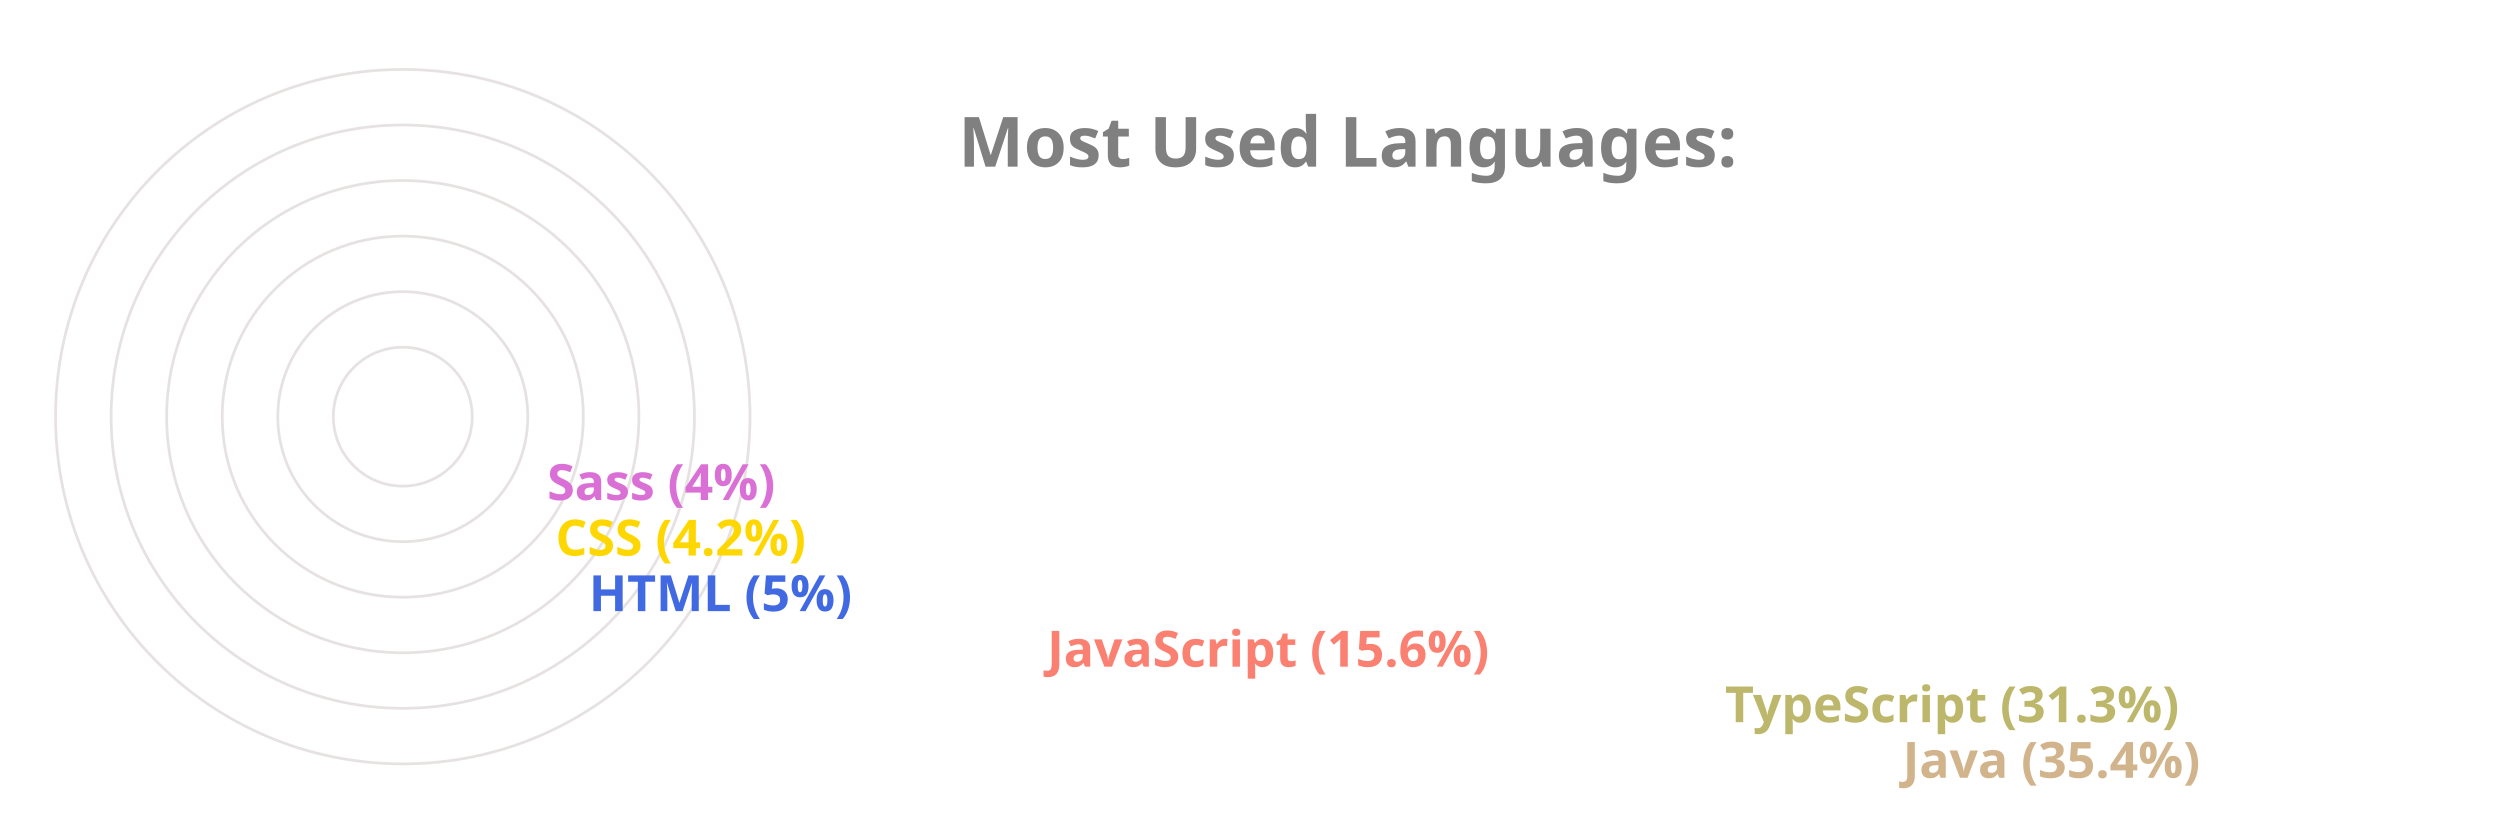
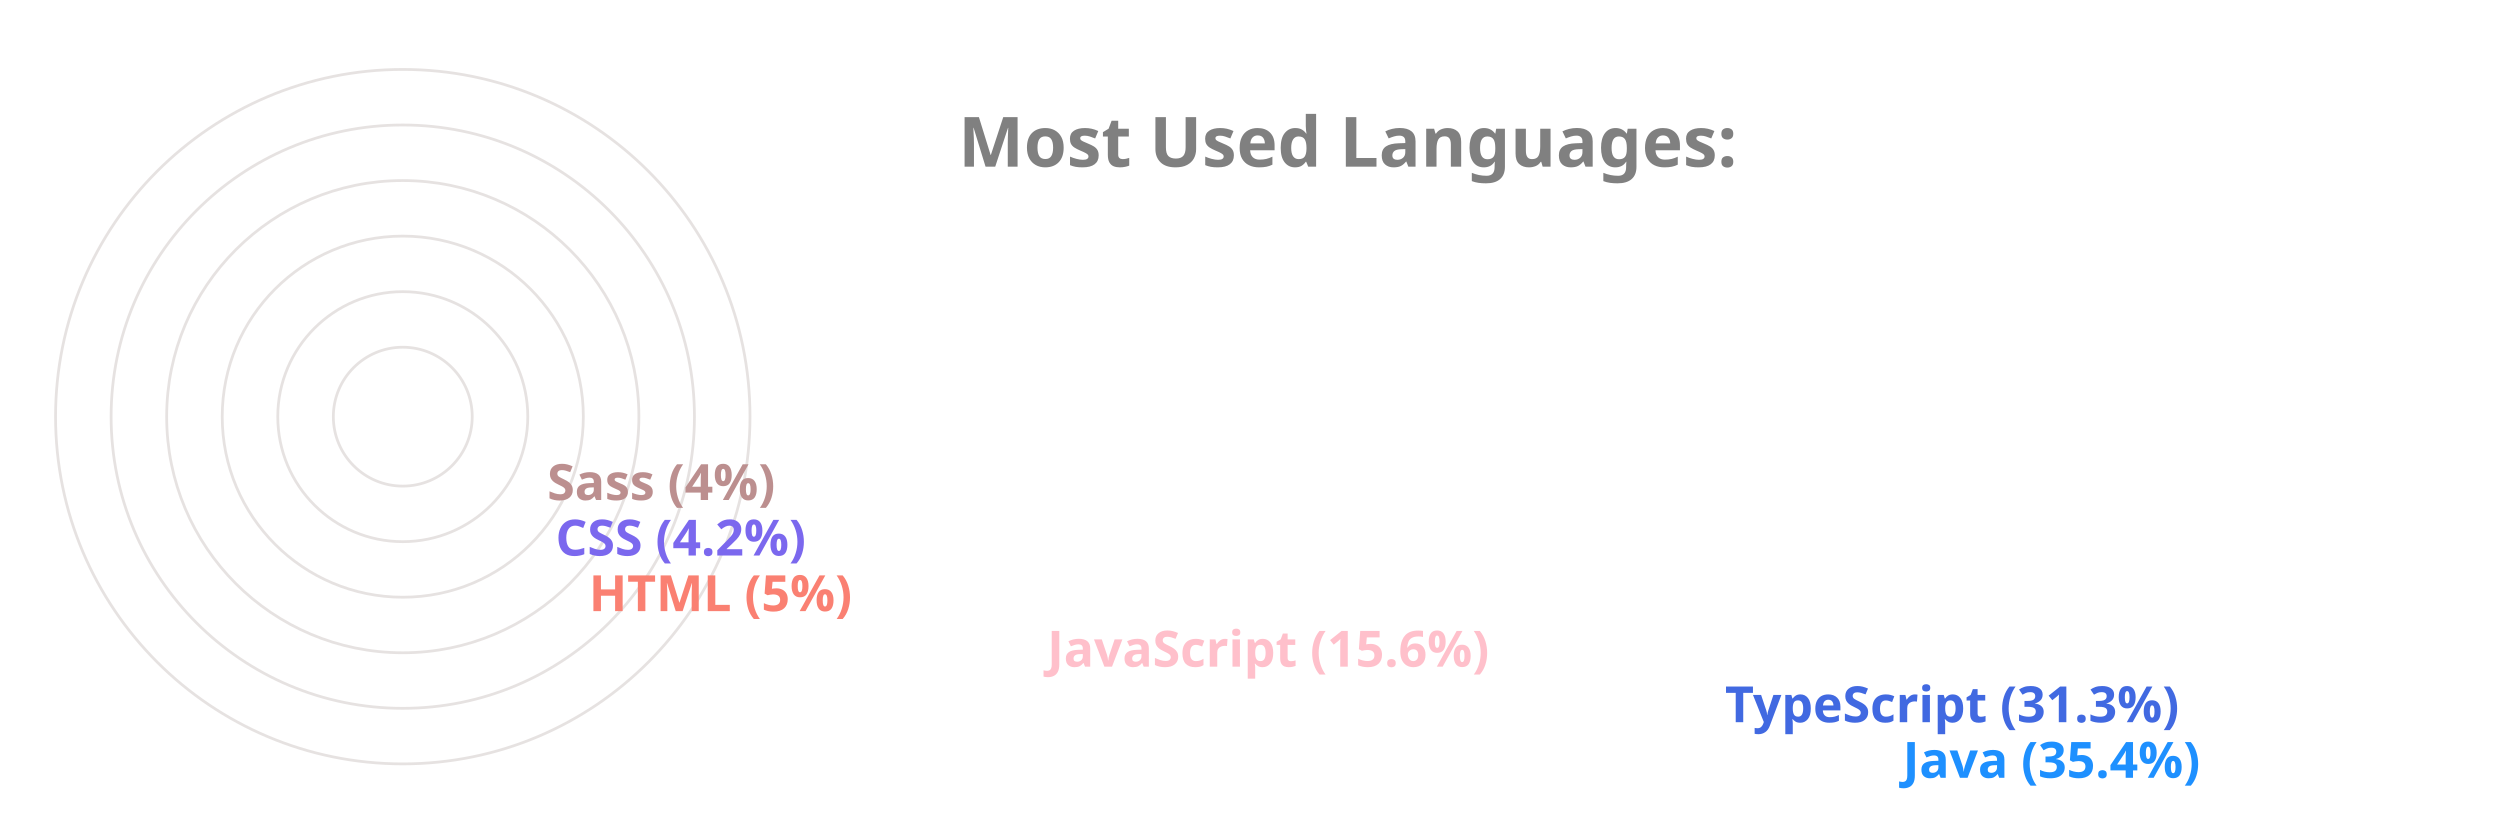
<svg xmlns="http://www.w3.org/2000/svg" viewBox="0 0 650 300" height="200px" width="600px">
  <style>
		.label {
			font: bold 25px sans-serif;
			color: #404040;
			-webkit-text-stroke: 1px white;
	  	}
		.name {
			font: bold 18px sans-serif;
			color: #404040;
	  	}

		.line {
			stroke-dasharray: 1000;
			stroke-dashoffset: 1000;
			animation: dash 3.5s ease-in-out forwards;	
			animation-iteration-count: infinite;
			animation-direction: alternate-reverse;
		}

		.path {
			stroke-dasharray: 1000;
			stroke-dashoffset: 1000;
			animation: dash 3.5s ease-in-out forwards;	
			animation-iteration-count: infinite;
			animation-direction: alternate-reverse;
		}
		  
		@keyframes dash {
			to {
				stroke-dashoffset: 0;
			}
		}

	</style>
  <g stroke="#E6E2E1" fill="none" stroke-width="1">
    <circle cx="20" cy="150" r="125" />
    <circle cx="20" cy="150" r="105" />
    <circle cx="20" cy="150" r="85" />
    <circle cx="20" cy="150" r="65" />
    <circle cx="20" cy="150" r="45" />
    <circle cx="20" cy="150" r="25" />
  </g>
  <g fill="none" stroke-width="20" class="line">
-     <line x2="550" y2="275" x1="20" y1="275" stroke="Tan" />
-     <line x2="486" y2="255" x1="20" y1="255" stroke="DarkKhaki" />
-     <line x2="242" y2="235" x1="20" y1="235" stroke="Salmon" />
-     <line x2="77" y2="215" x1="20" y1="215" stroke="RoyalBlue" />
-     <line x2="65" y2="195" x1="20" y1="195" stroke="Gold" />
-     <line x2="62" y2="175" x1="20" y1="175" stroke="Orchid" />
+     <line x2="550" y2="275" x1="20" y1="275" stroke="DodgerBlue" />
+     <line x2="486" y2="255" x1="20" y1="255" stroke="RoyalBlue" />
+     <line x2="242" y2="235" x1="20" y1="235" stroke="Pink" />
+     <line x2="77" y2="215" x1="20" y1="215" stroke="Salmon" />
+     <line x2="65" y2="195" x1="20" y1="195" stroke="MediumSlateBlue" />
+     <line x2="62" y2="175" x1="20" y1="175" stroke="RosyBrown" />
  </g>
  <g fill="none" stroke-width="20" stroke-linecap="round" class="path">
-     <path d="M 20 275 A 125 125 45 0 1 -82 78" stroke="Tan" />
-     <path d="M 20 255 A 105 105 45 0 1 -70 95" stroke="DarkKhaki" />
-     <path d="M 20 235 A 85 85 45 0 1 -61 126" stroke="Salmon" />
-     <path d="M 20 215 A 65 65 45 0 1 -44 144" stroke="RoyalBlue" />
-     <path d="M 20 195 A 45 45 45 0 1 -24 146" stroke="Gold" />
-     <path d="M 20 175 A 25 25 45 0 1 -4 148" stroke="Orchid" />
+     <path d="M 20 275 A 125 125 45 0 1 -82 78" stroke="DodgerBlue" />
+     <path d="M 20 255 A 105 105 45 0 1 -70 95" stroke="RoyalBlue" />
+     <path d="M 20 235 A 85 85 45 0 1 -61 126" stroke="Pink" />
+     <path d="M 20 215 A 65 65 45 0 1 -44 144" stroke="Salmon" />
+     <path d="M 20 195 A 45 45 45 0 1 -24 146" stroke="MediumSlateBlue" />
+     <path d="M 20 175 A 25 25 45 0 1 -4 148" stroke="RosyBrown" />
  </g>
  <g class="name">
-     <text x="560" y="280" fill="Tan">Java (35.4%)</text>
-     <text x="496" y="260" fill="DarkKhaki">TypeScript (31.3%)</text>
-     <text x="252" y="240" fill="Salmon">JavaScript (15.6%)</text>
-     <text x="87" y="220" fill="RoyalBlue">HTML (5%)</text>
-     <text x="75" y="200" fill="Gold">CSS (4.2%)</text>
-     <text x="72" y="180" fill="Orchid">Sass (4%)</text>
+     <text x="560" y="280" fill="DodgerBlue">Java (35.4%)</text>
+     <text x="496" y="260" fill="RoyalBlue">TypeScript (31.3%)</text>
+     <text x="252" y="240" fill="Pink">JavaScript (15.6%)</text>
+     <text x="87" y="220" fill="Salmon">HTML (5%)</text>
+     <text x="75" y="200" fill="MediumSlateBlue">CSS (4.2%)</text>
+     <text x="72" y="180" fill="RosyBrown">Sass (4%)</text>
  </g>
  <g class="label">
    <text x="220" y="60" fill="grey">Most Used Languages:</text>
  </g>
</svg>
